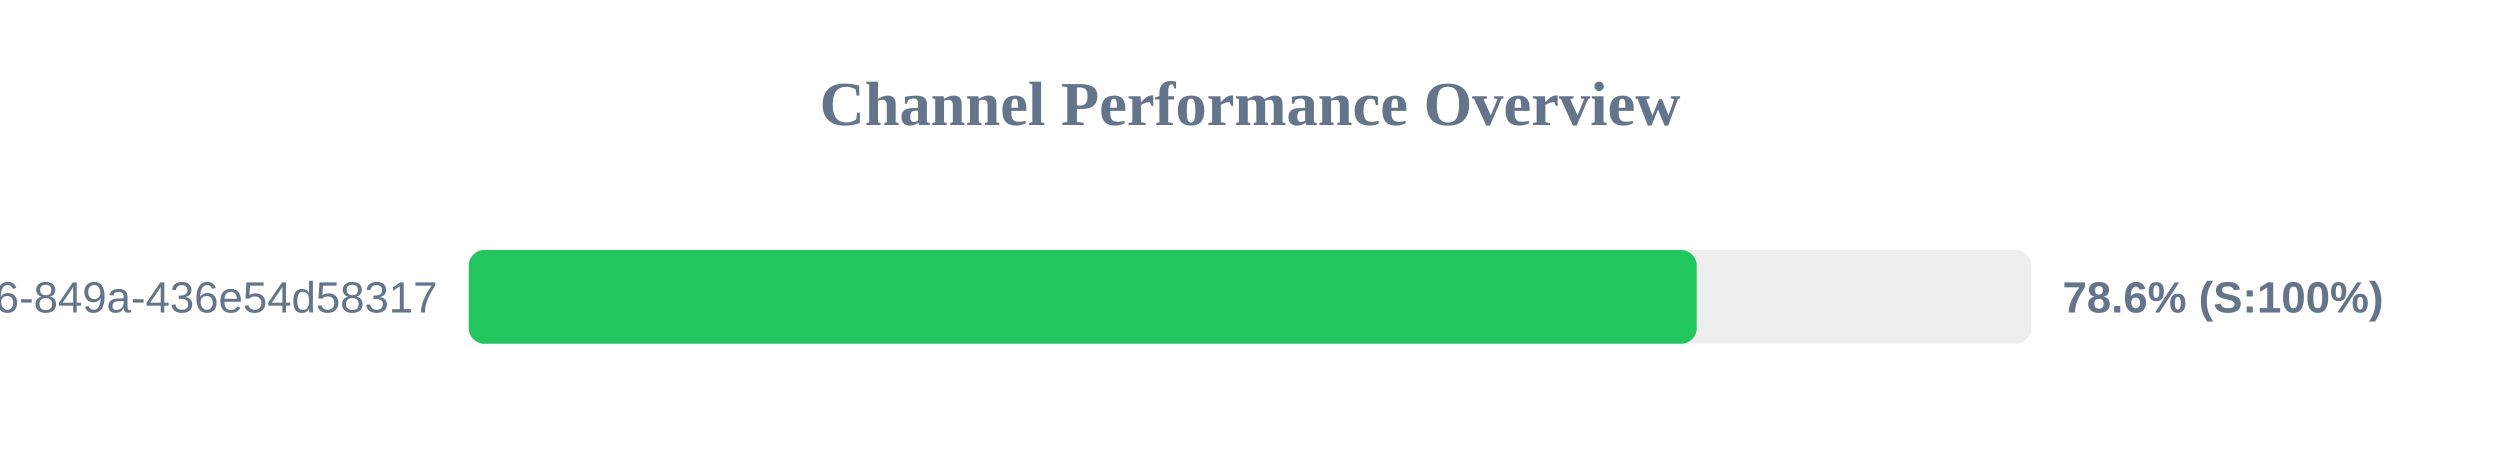
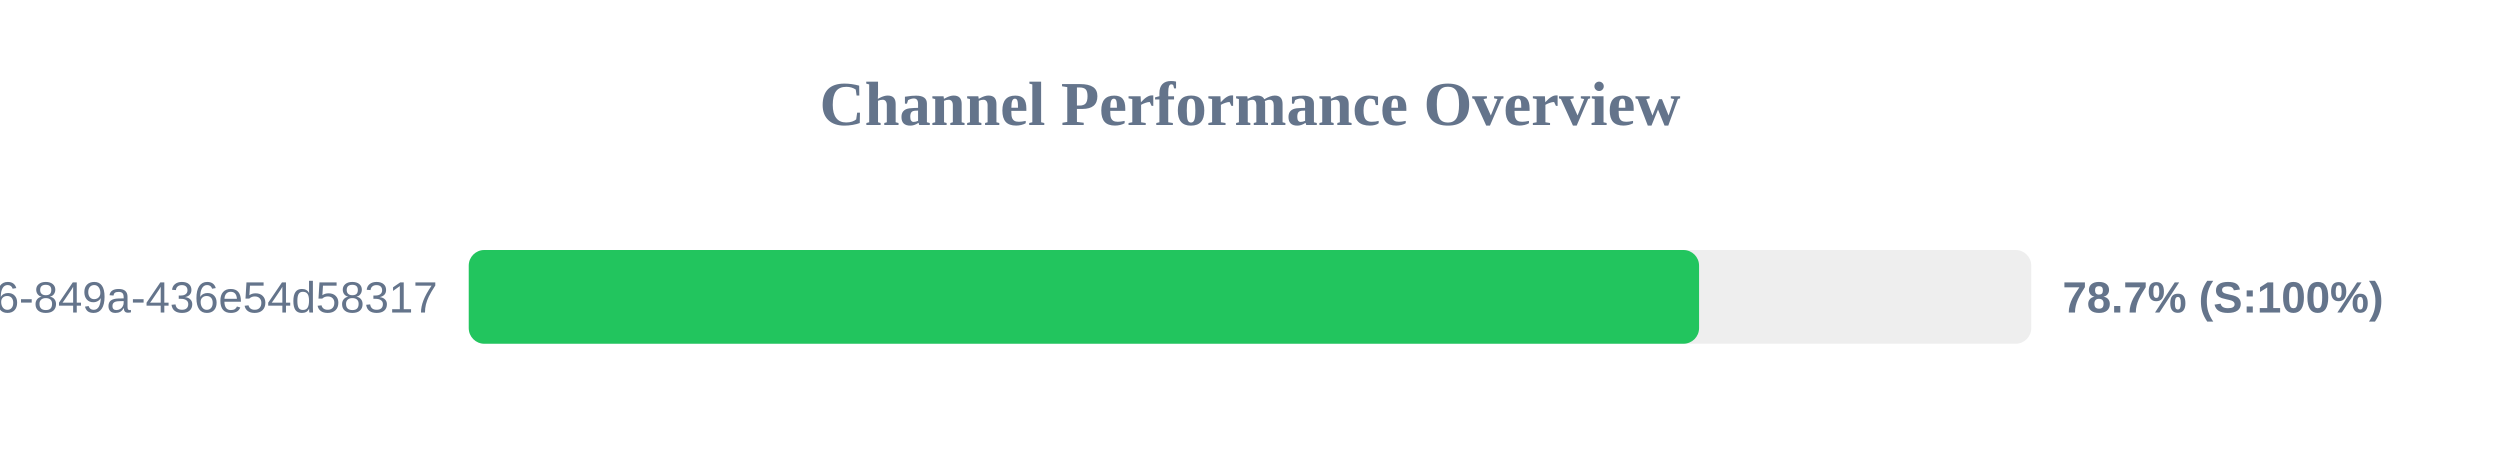
<svg xmlns="http://www.w3.org/2000/svg" width="800" height="150" version="1.1">
  <style>
        .row { font: 14px Arial; fill: #64748b; }
        .score { font: bold 14px Arial; fill: #64748b; }
    </style>
  <text x="400" y="40" text-anchor="middle" font-size="20px" font-weight="bold" fill="#64748b">Channel Performance Overview</text>
  <rect x="150" y="80" width="500" height="30" fill="#eee" rx="5" />
-   <rect x="150" y="80" width="392.95" height="30" fill="#22c55e" rx="5" />
+   <rect x="150" y="80" width="393.7" height="30" fill="#22c55e" rx="5" />
  <text x="140" y="100" text-anchor="end" class="row">?uuid=29fbd51f-03c8-4d76-849a-436e54d58317</text>
-   <text x="660" y="100" text-anchor="start" class="score">78.6% (S:100%)</text>
+   <text x="660" y="100" text-anchor="start" class="score">78.7% (S:100%)</text>
</svg>
